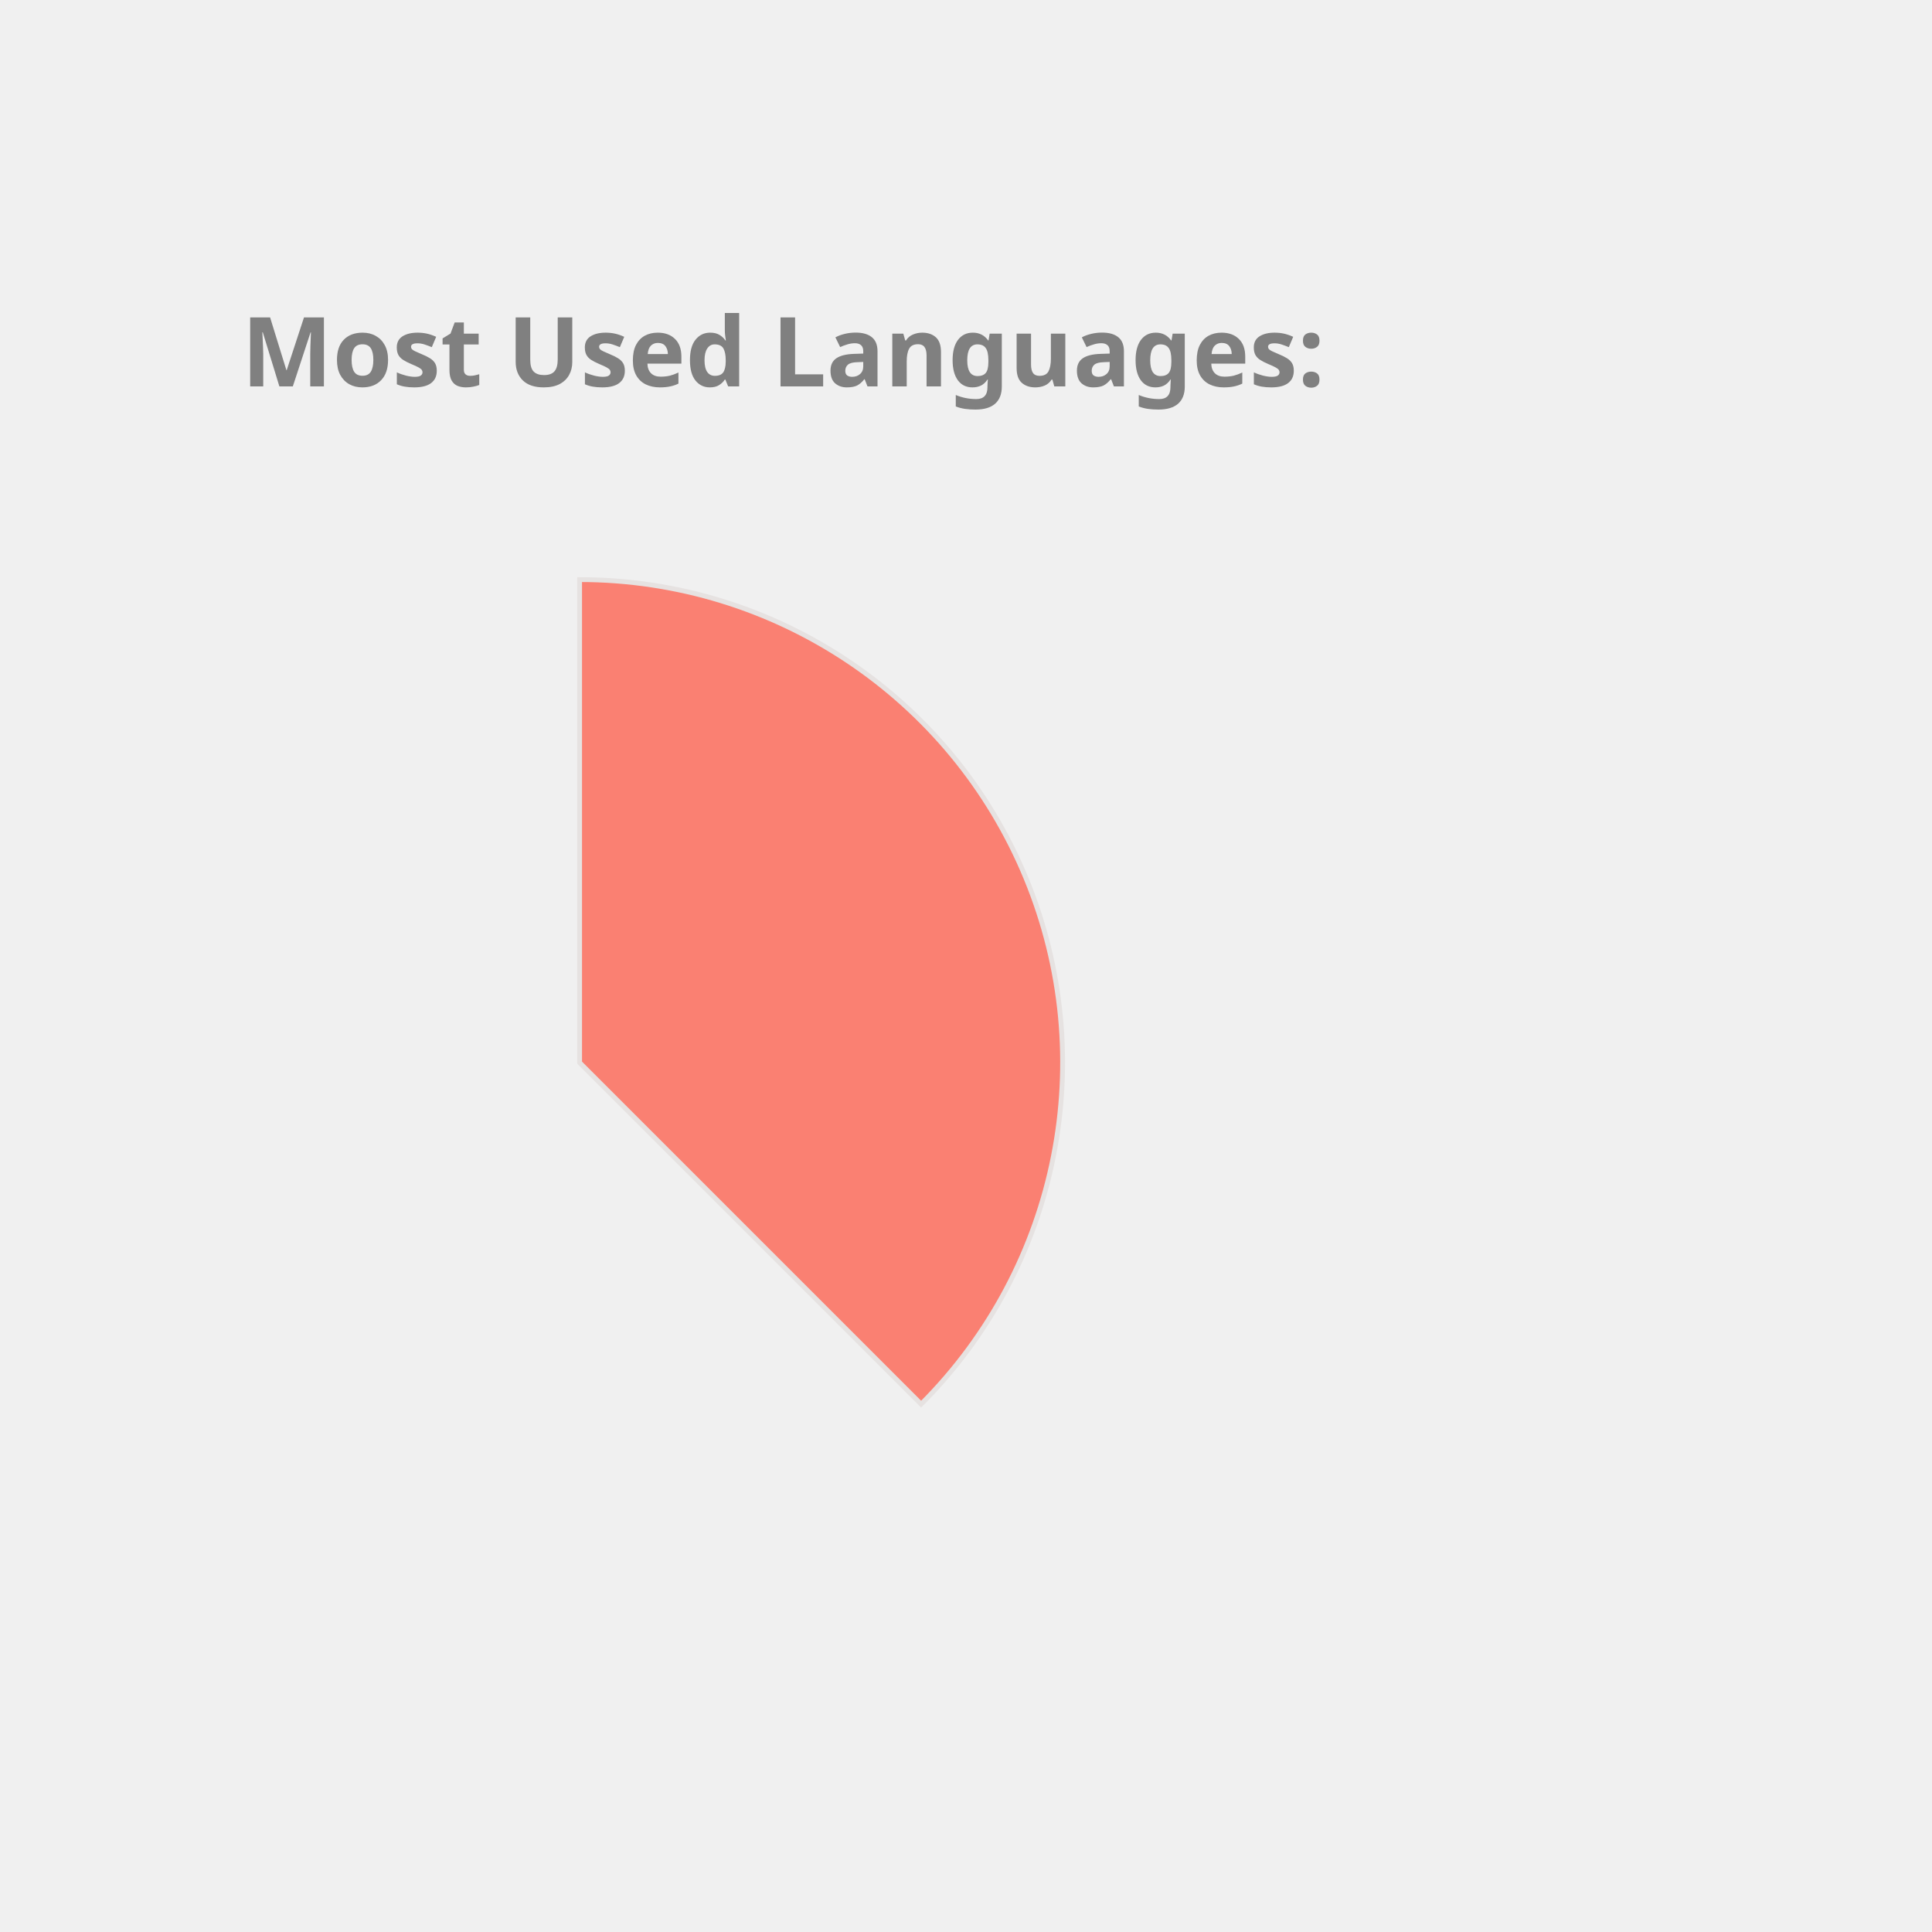
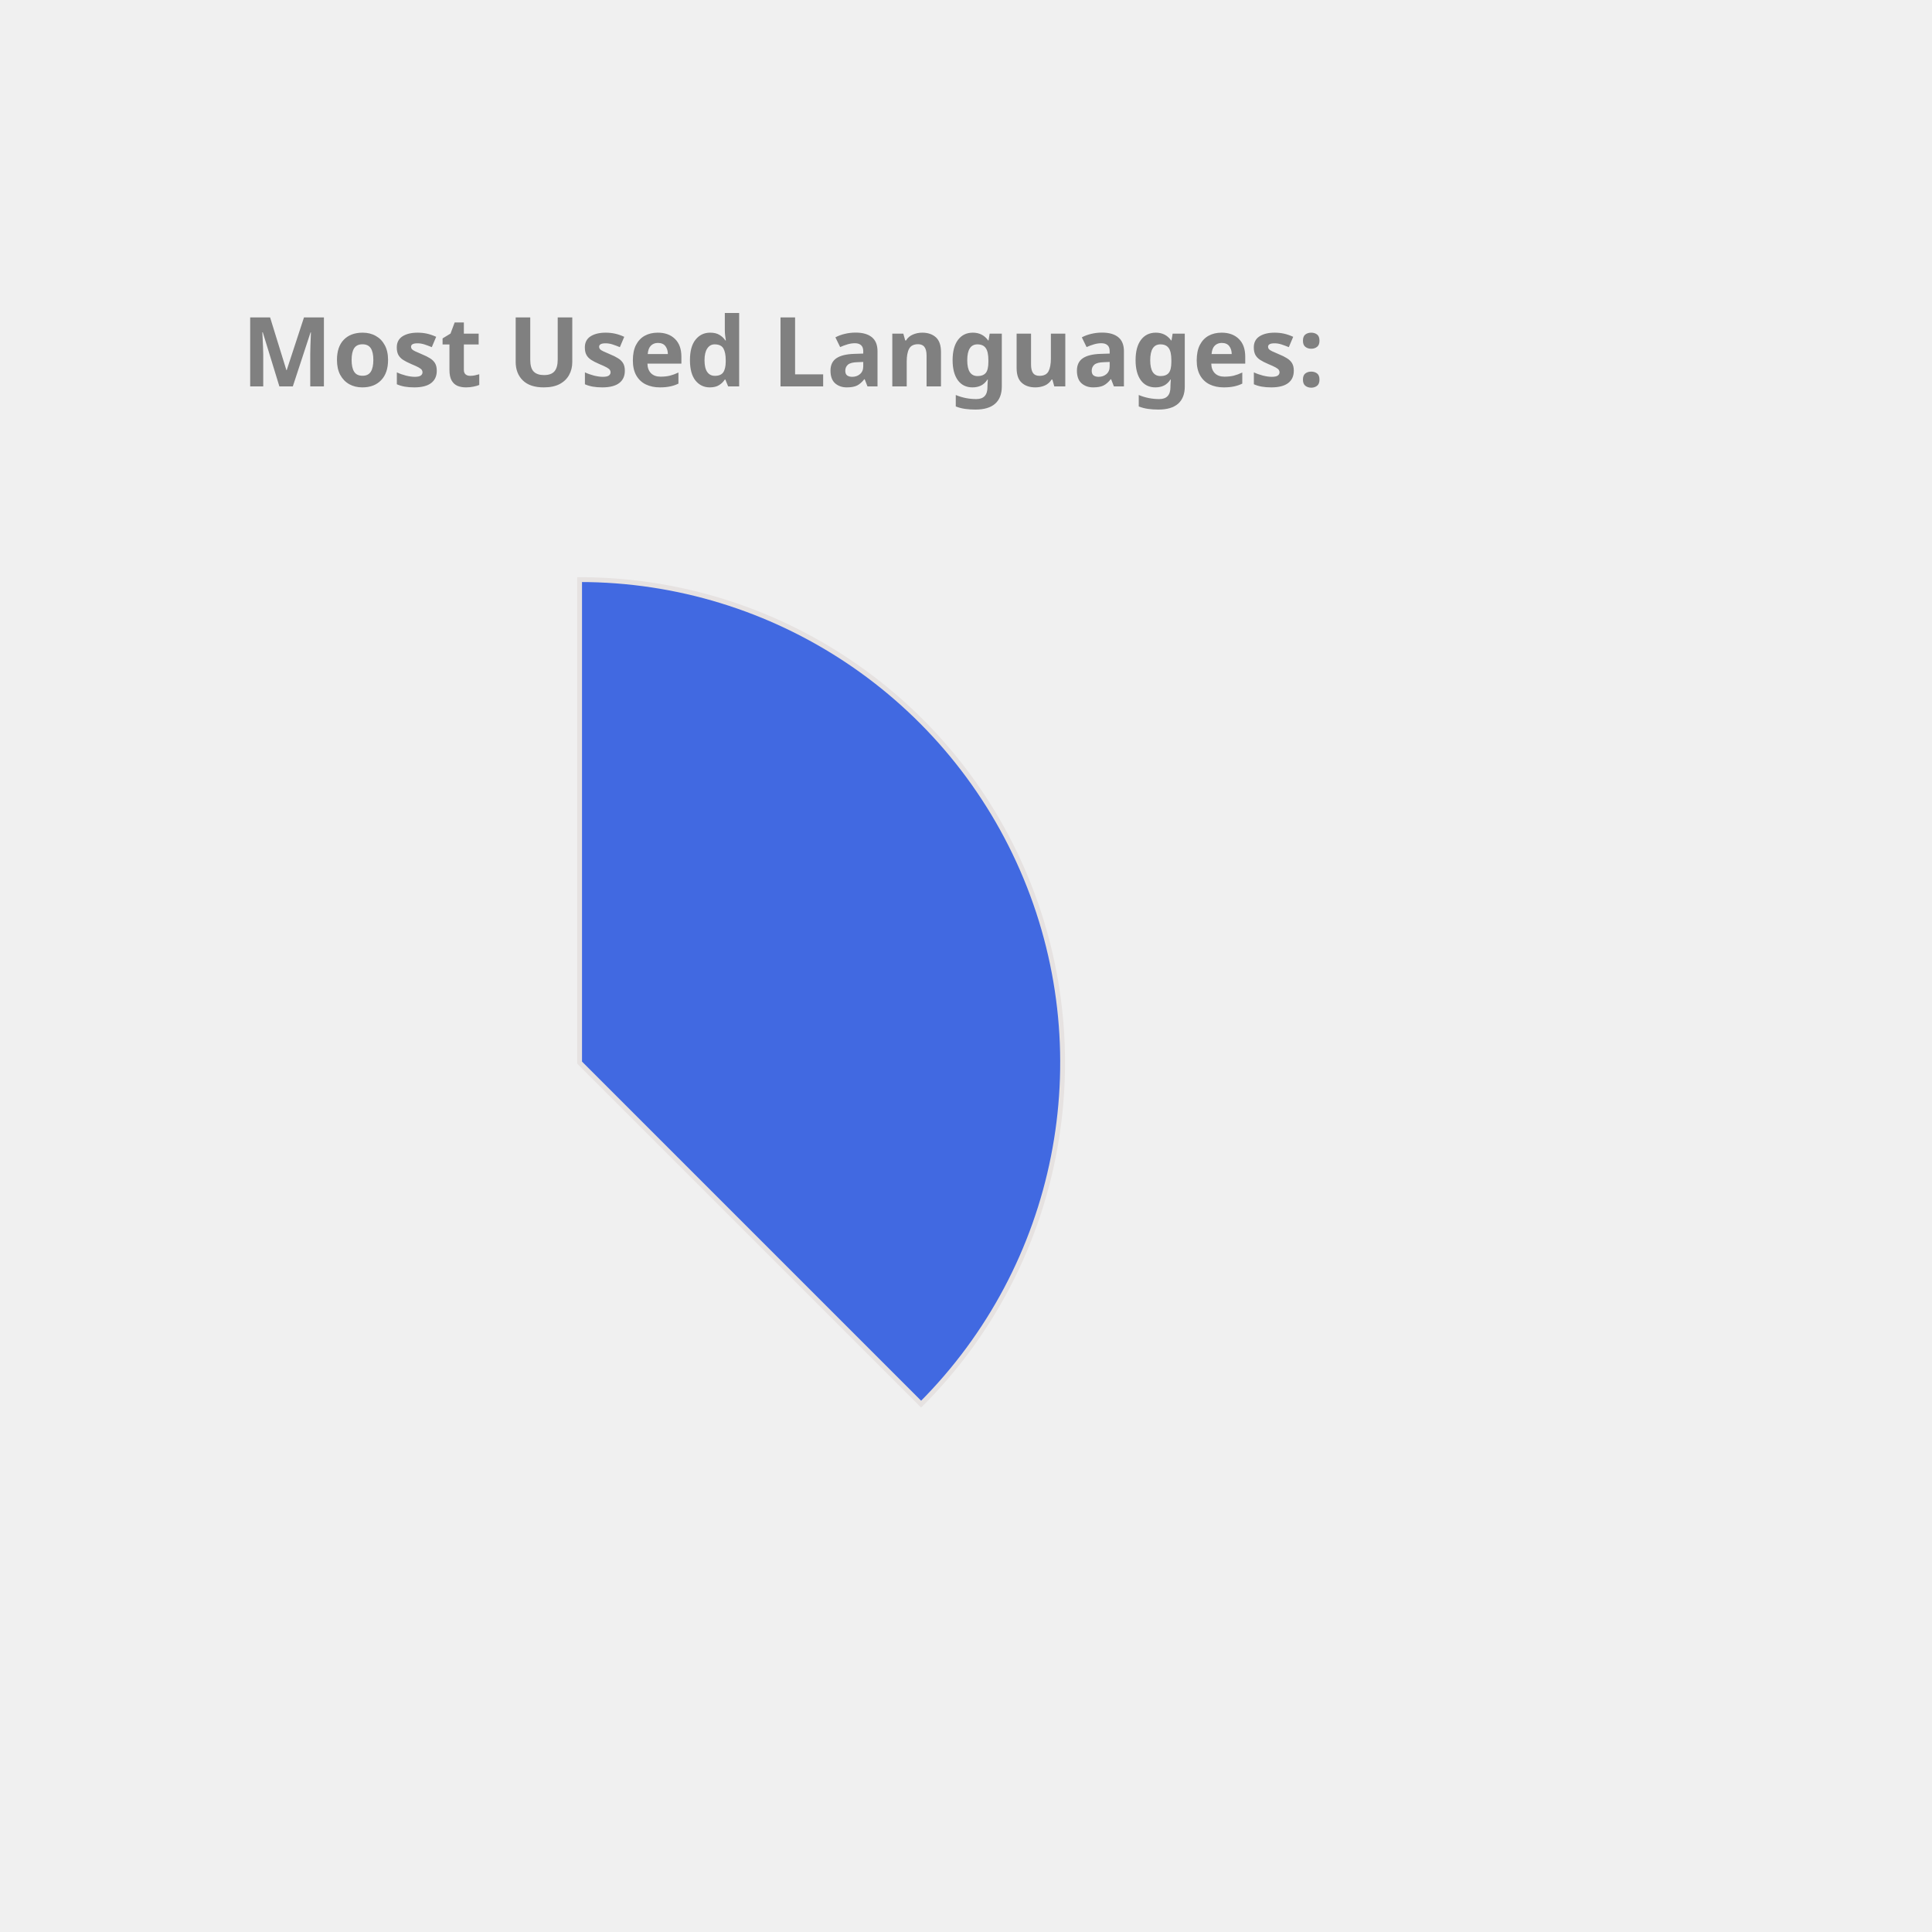
<svg xmlns="http://www.w3.org/2000/svg" height="350px" width="350px" viewBox="0 0 400 400">
  <style> 
        .label {
                font: bold 20px sans-serif;
                color: #404040;
                -webkit-text-stroke: 1px white;
        }

        path {
                stroke: #E6E2E1;
                stroke-width: 1px;
                transform: translate(60px, 100px);
        }

        .path_1 {
                animation: fadeIn 5s linear forwards;
        }

        .path_2 {
                transform: scale(0);
                animation: fadeIn 5s linear forwards 5s;
        }


        
        .path_3 {
                transform: scale(0);
                animation: fadeIn 5s linear forwards 10s;
        }


        .path_4 {
                transform: scale(0);
                animation: fadeIn 5s linear forwards 15s;
        }

        .path_5 {
                transform: scale(0);
                animation: fadeIn 5s linear forwards 20s;
        }

        .path_6 {
                transform: scale(0);
                animation: fadeIn 5s linear forwards 25s;
        }

        .path_7 {
                transform: scale(0);
                animation: fadeIn 5s linear forwards 30s;
        }

        .path_8 {
                transform: scale(0);
                animation: fadeIn 5s linear forwards 35s;
        }

        .path_9 {
                transform: scale(0);
                animation: fadeIn 5s linear forwards 40s;
        }

        .path_10 {
                transform: scale(0);
                animation: fadeIn 5s linear forwards 45s;
        }

        @keyframes fadeIn {
                0% {                        
                        transform: translate(250px, 300px) rotate(0deg) scale(0);
                        
                }
                50% {
                        transform: translate(150px, 220px) rotate(180deg) scale(0.5);
                        
                }
                
                100% {
                        transform: translate(60px, 120px) rotate(360deg) scale(1);
                        
                }
        }
        .txt_1 {
                opacity: 0;
                animation: txtShow 5s linear forwards 0s;
        }

        .txt_2 {
                opacity: 0;
                animation: txtShow 5s linear forwards 5s;
        }

        .txt_3 {
                opacity: 0;
                animation: txtShow 5s linear forwards 10s;
        }

        .txt_4 {
                opacity: 0;
                animation: txtShow 5s linear forwards 15s;
        }

        .txt_5 {
                opacity: 0;
                animation: txtShow 5s linear forwards 20s;
        }

        .txt_6 {
                opacity: 0;
                animation: txtShow 5s linear forwards 25s;
        }

        .txt_7 {
                opacity: 0;
                animation: txtShow 5s linear forwards 30s;
        }

        .txt_8 {
                opacity: 0;
                animation: txtShow 5s linear forwards 35s;
        }

        .txt_9 {
                opacity: 0;
                animation: txtShow 5s linear forwards 40s;
        }

        .txt_10 {
                opacity: 0;
                animation: txtShow 5s linear forwards 45s;
        }

        @keyframes txtShow {
                0% {                        
                        opacity: 0;
                        transform: translate(0px, 0px) scale(0);
                }
                100% {
                        opacity: 1;
                        transform: translate(0px, 0px) scale(1);
                        
                }
        }
</style>
-   <path class="path_1" d="M 60,120 L 60,20 A 100,100 0 0 1 130.711,190.711 Z" fill="Salmon" stroke="#fff" stroke-width="2" />
-   <text class="txt_1" x="260" y="150" fill="Salmon" stroke="Salmon" stroke-width="1">Java</text>
-   <path class="path_2" d="M 60,120 L 130.711,190.711 A 100,100 0 0 1 -19.779,180.293 Z" fill="RoyalBlue" stroke="#fff" stroke-width="2" />
-   <text class="txt_2" x="260" y="170" fill="RoyalBlue" stroke="RoyalBlue" stroke-width="1">TypeScript</text>
-   <path class="path_3" d="M 60,120 L -19.779,180.293 A 100,100 0 0 1 -30.483,77.422 Z" fill="MediumAquaMarine" stroke="#fff" stroke-width="2" />
-   <text class="txt_3" x="260" y="190" fill="MediumAquaMarine" stroke="MediumAquaMarine" stroke-width="1">JavaScript</text>
-   <path class="path_4" d="M 60,120 L -30.483,77.422 A 100,100 0 0 1 -11.154,49.735 Z" fill="DarkKhaki" stroke="#fff" stroke-width="2" />
-   <text class="txt_4" x="260" y="210" fill="DarkKhaki" stroke="DarkKhaki" stroke-width="1">HTML</text>
-   <path class="path_5" d="M 60,120 L -11.154,49.735 A 100,100 0 0 1 9.638,33.608 Z" fill="Chocolate" stroke="#fff" stroke-width="2" />
-   <text class="txt_5" x="260" y="230" fill="Chocolate" stroke="Chocolate" stroke-width="1">Sass</text>
-   <path class="path_6" d="M 60,120 L 9.638,33.608 A 100,100 0 0 1 29.696,24.702 Z" fill="RosyBrown" stroke="#fff" stroke-width="2" />
-   <text class="txt_6" x="260" y="250" fill="RosyBrown" stroke="RosyBrown" stroke-width="1">CSS</text>
-   <path class="path_7" d="M 60,120 L 29.696,24.702 A 100,100 0 0 1 39.414,22.142 Z" fill="CornflowerBlue" stroke="#fff" stroke-width="2" />
-   <text class="txt_7" x="260" y="270" fill="CornflowerBlue" stroke="CornflowerBlue" stroke-width="1">Python</text>
-   <path class="path_8" d="M 60,120 L 39.414,22.142 A 100,100 0 0 1 48.714,20.639 Z" fill="MediumTurquoise" stroke="#fff" stroke-width="2" />
-   <text class="txt_8" x="260" y="290" fill="MediumTurquoise" stroke="MediumTurquoise" stroke-width="1">Batchfile</text>
-   <path class="path_9" d="M 60,120 L 48.714,20.639 A 100,100 0 0 1 54.976,20.126 Z" fill="Gold" stroke="#fff" stroke-width="2" />
-   <text class="txt_9" x="260" y="310" fill="Gold" stroke="Gold" stroke-width="1">SCSS</text>
-   <path class="path_10" d="M 60,120 L 54.976,20.126 A 100,100 0 0 1 59.372,20.002 Z" fill="Coral" stroke="#fff" stroke-width="2" />
-   <text class="txt_10" x="260" y="330" fill="Coral" stroke="Coral" stroke-width="1">Mustache</text>
+   <path class="path_1" d="M 60,120 L 60,20 A 100,100 0 0 1 130.711,190.711 Z" fill="RoyalBlue" stroke="#fff" stroke-width="2" />
+   <text class="txt_1" x="260" y="150" fill="RoyalBlue" stroke="RoyalBlue" stroke-width="1">Java</text>
+   <path class="path_2" d="M 60,120 L 130.711,190.711 A 100,100 0 0 1 -19.779,180.293 Z" fill="Gold" stroke="#fff" stroke-width="2" />
+   <text class="txt_2" x="260" y="170" fill="Gold" stroke="Gold" stroke-width="1">TypeScript</text>
+   <path class="path_3" d="M 60,120 L -19.779,180.293 A 100,100 0 0 1 -30.483,77.422 Z" fill="IndianRed" stroke="#fff" stroke-width="2" />
+   <text class="txt_3" x="260" y="190" fill="IndianRed" stroke="IndianRed" stroke-width="1">JavaScript</text>
+   <path class="path_4" d="M 60,120 L -30.483,77.422 A 100,100 0 0 1 -11.154,49.735 Z" fill="Orchid" stroke="#fff" stroke-width="2" />
+   <text class="txt_4" x="260" y="210" fill="Orchid" stroke="Orchid" stroke-width="1">HTML</text>
+   <path class="path_5" d="M 60,120 L -11.154,49.735 A 100,100 0 0 1 9.638,33.608 Z" fill="LightSeaGreen" stroke="#fff" stroke-width="2" />
+   <text class="txt_5" x="260" y="230" fill="LightSeaGreen" stroke="LightSeaGreen" stroke-width="1">Sass</text>
+   <path class="path_6" d="M 60,120 L 9.638,33.608 A 100,100 0 0 1 29.696,24.702 Z" fill="Salmon" stroke="#fff" stroke-width="2" />
+   <text class="txt_6" x="260" y="250" fill="Salmon" stroke="Salmon" stroke-width="1">CSS</text>
+   <path class="path_7" d="M 60,120 L 29.696,24.702 A 100,100 0 0 1 39.414,22.142 Z" fill="Tomato" stroke="#fff" stroke-width="2" />
+   <text class="txt_7" x="260" y="270" fill="Tomato" stroke="Tomato" stroke-width="1">Python</text>
+   <path class="path_8" d="M 60,120 L 39.414,22.142 A 100,100 0 0 1 48.714,20.639 Z" fill="SteelBlue" stroke="#fff" stroke-width="2" />
+   <text class="txt_8" x="260" y="290" fill="SteelBlue" stroke="SteelBlue" stroke-width="1">Batchfile</text>
+   <path class="path_9" d="M 60,120 L 48.714,20.639 A 100,100 0 0 1 54.976,20.126 Z" fill="Tan" stroke="#fff" stroke-width="2" />
+   <text class="txt_9" x="260" y="310" fill="Tan" stroke="Tan" stroke-width="1">SCSS</text>
+   <path class="path_10" d="M 60,120 L 54.976,20.126 A 100,100 0 0 1 59.372,20.002 Z" fill="DarkKhaki" stroke="#fff" stroke-width="2" />
+   <text class="txt_10" x="260" y="330" fill="DarkKhaki" stroke="DarkKhaki" stroke-width="1">Mustache</text>
  <g class="label">
    <text x="50" y="80" fill="grey">Most Used Languages:</text>
  </g>
</svg>
